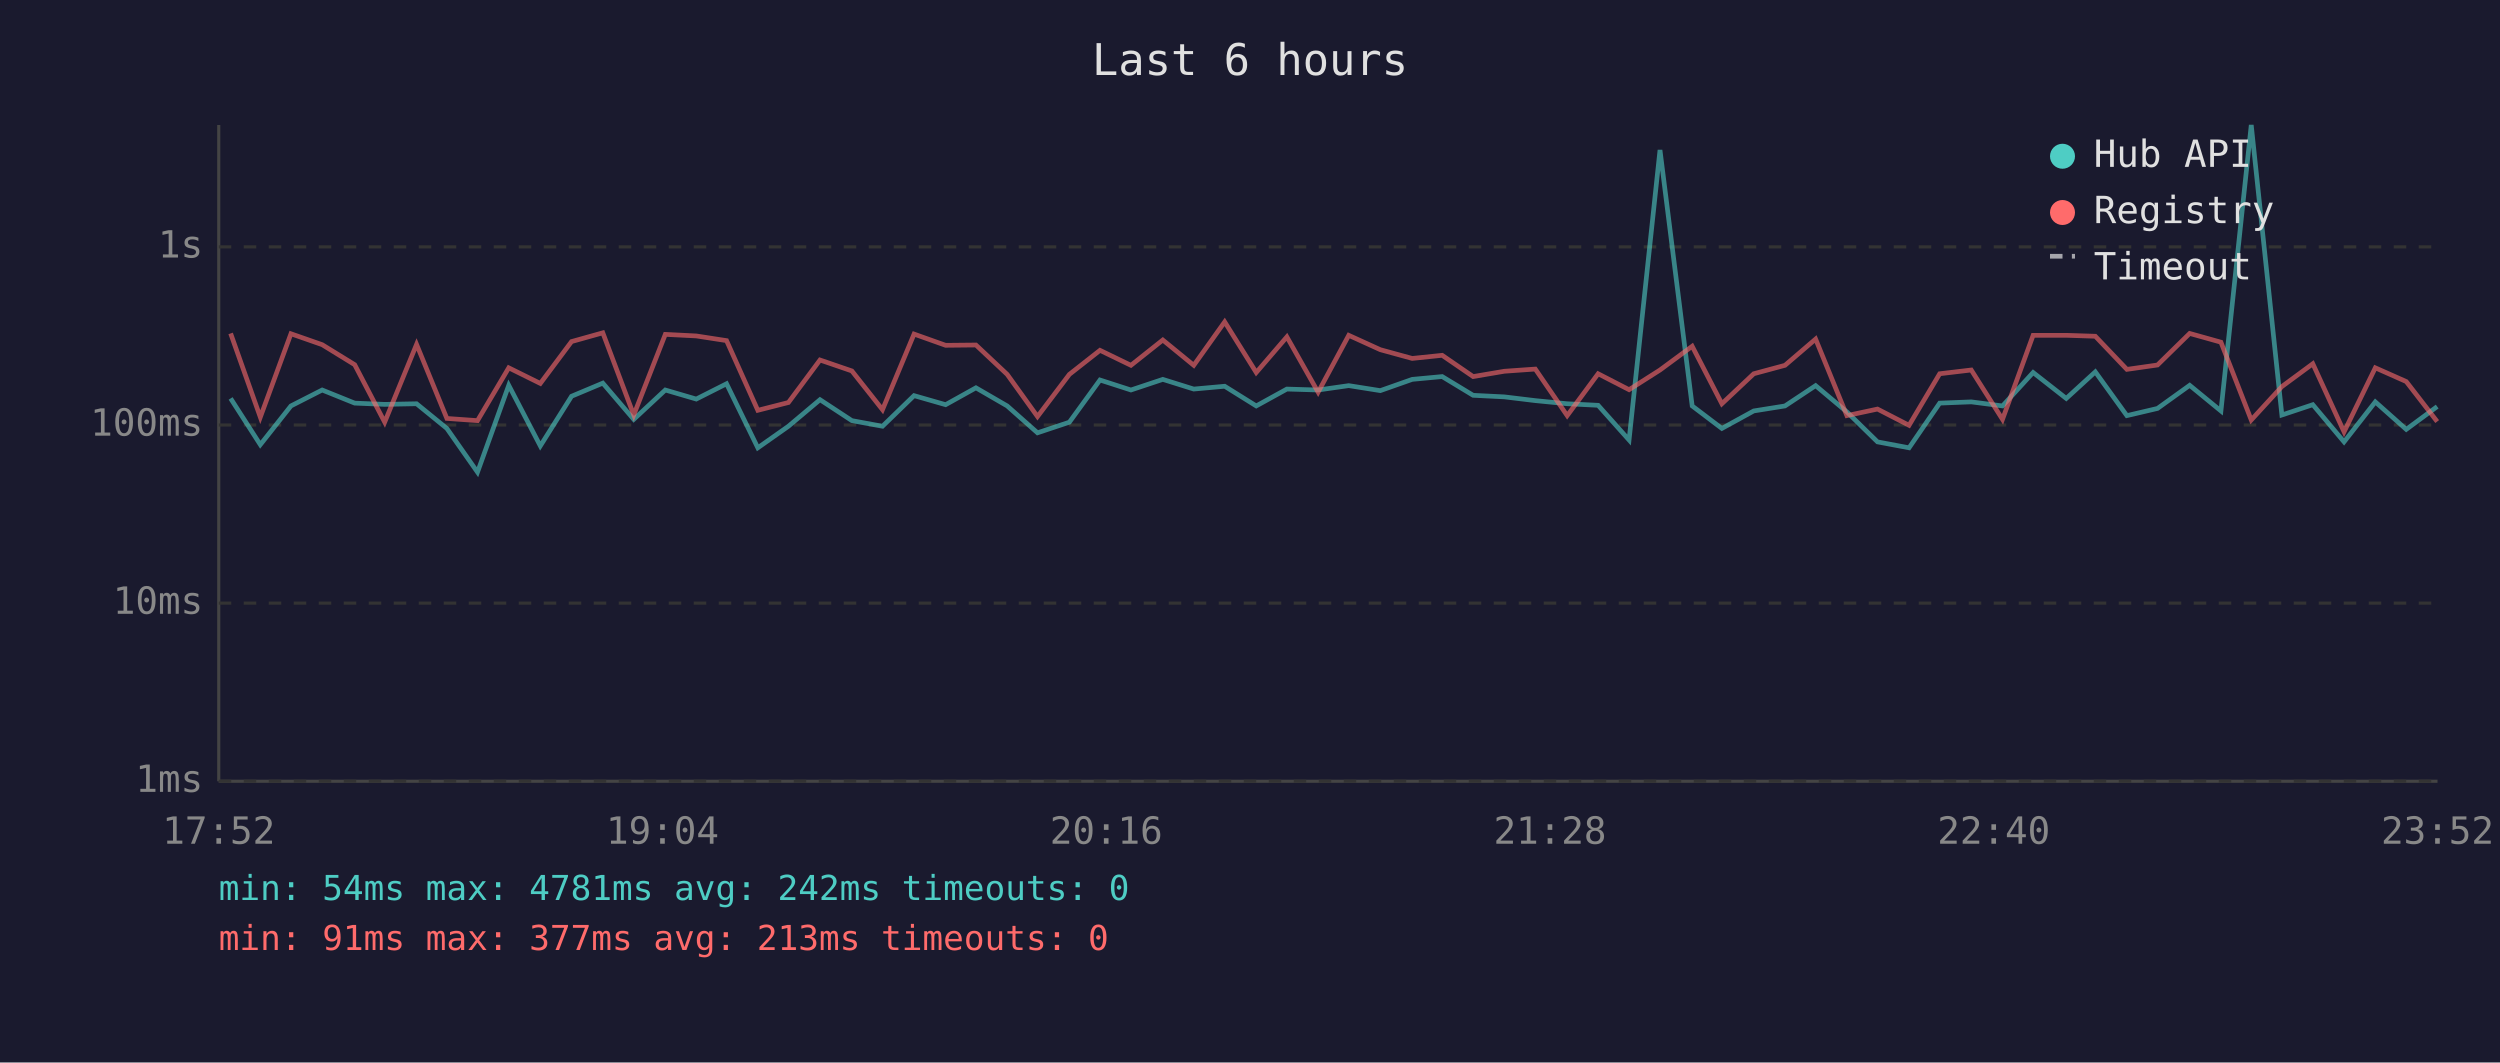
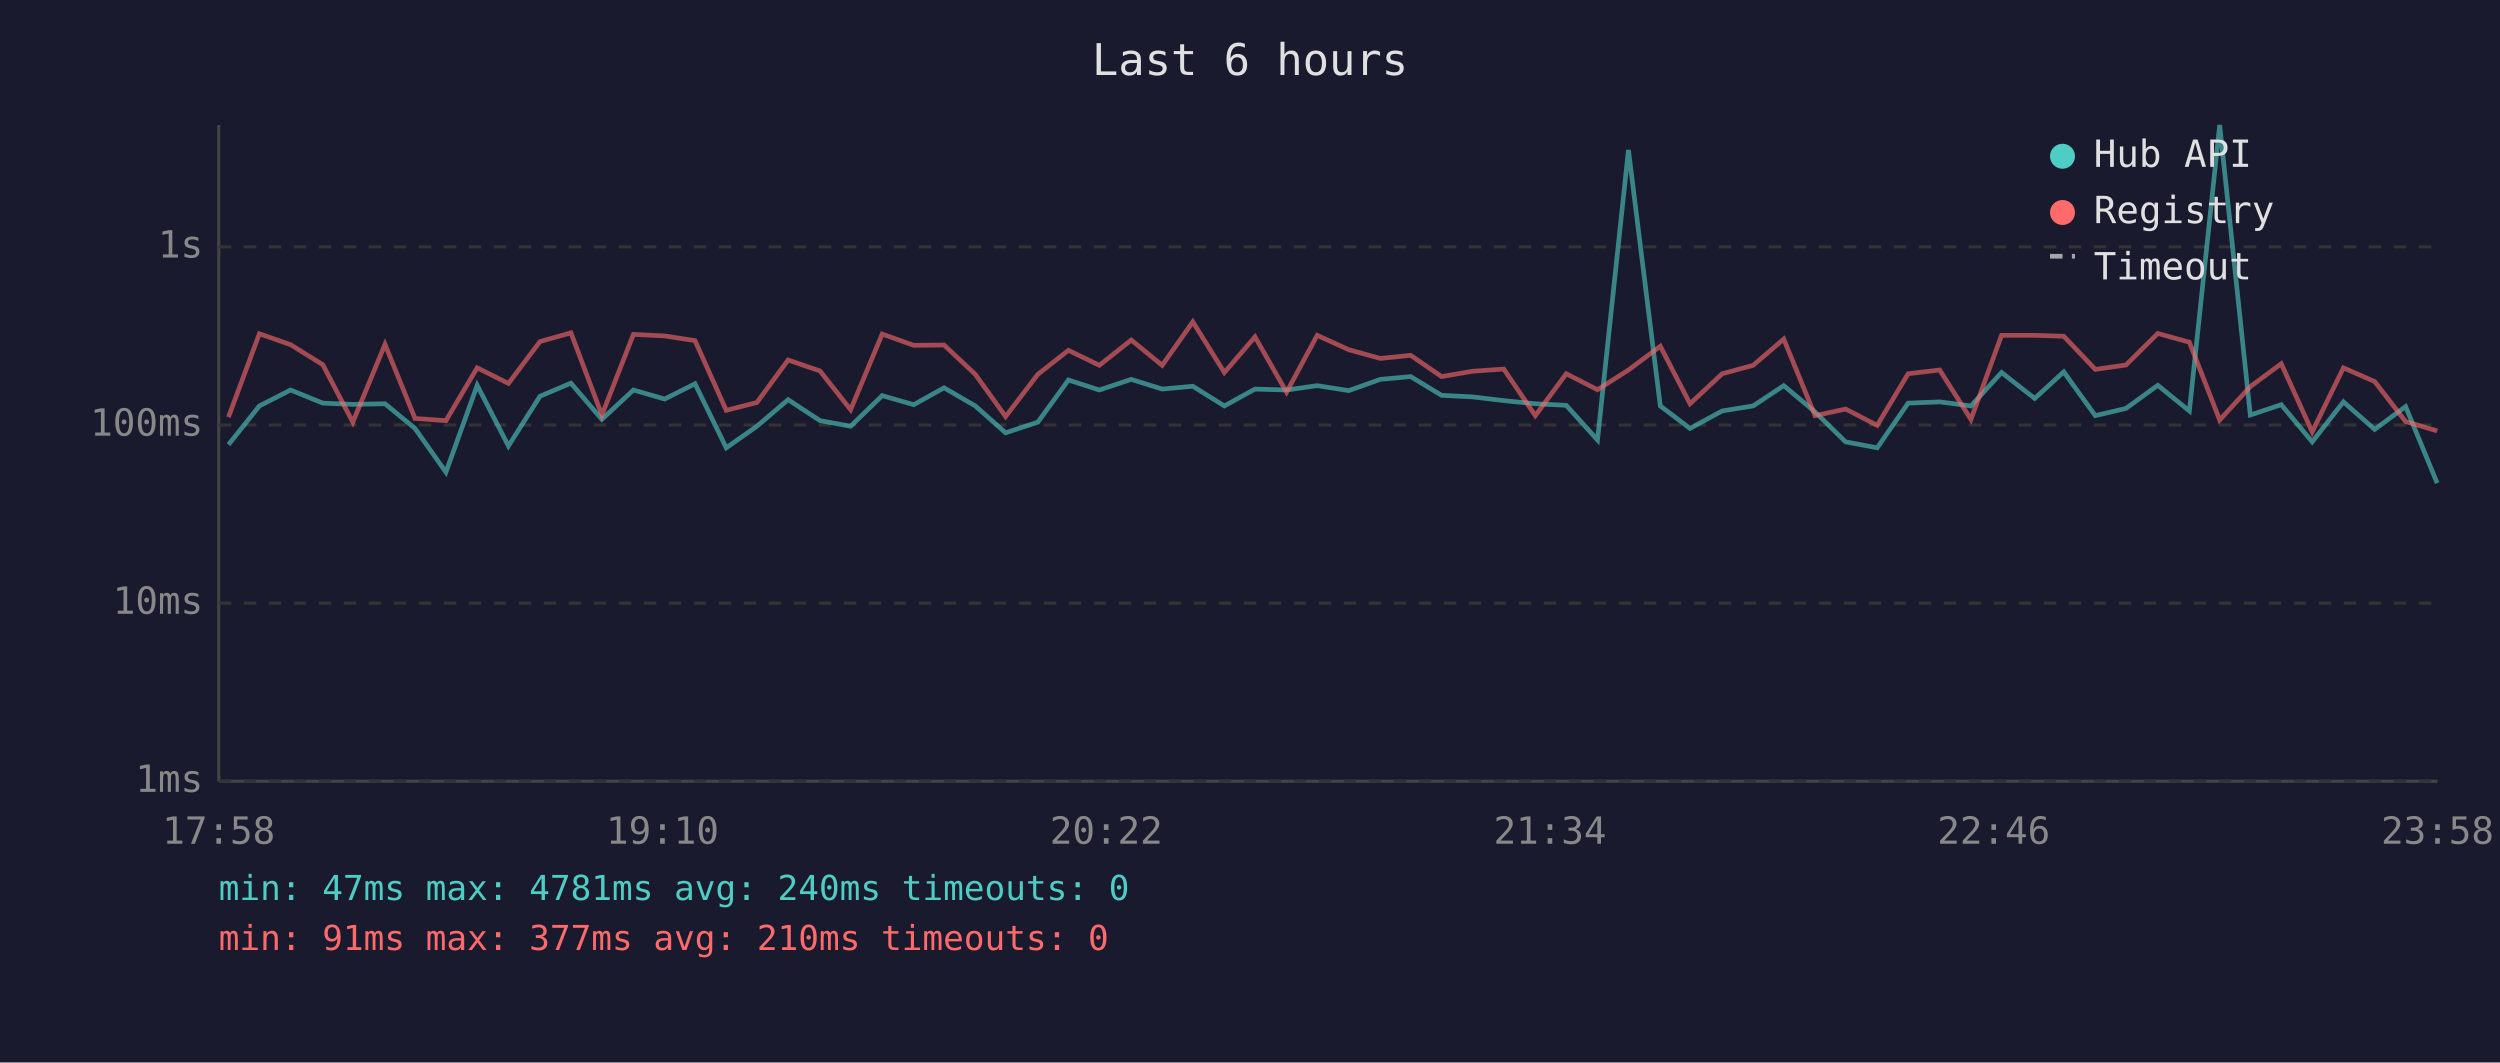
<svg xmlns="http://www.w3.org/2000/svg" viewBox="0 0 800 340" font-family="monospace" font-size="12">
  <rect width="800" height="340" fill="#1a1a2e" />
  <text x="400" y="24" fill="#e0e0e0" font-size="14" text-anchor="middle">Last 6 hours</text>
  <line x1="70" y1="40" x2="70" y2="250" stroke="#444" stroke-width="1" />
  <line x1="70" y1="250" x2="780" y2="250" stroke="#444" stroke-width="1" />
  <line x1="70" y1="250" x2="780" y2="250" stroke="#333" stroke-width="1" stroke-dasharray="4" />
  <text x="65" y="250" fill="#888" text-anchor="end" dominant-baseline="middle">1ms</text>
  <line x1="70" y1="193" x2="780" y2="193" stroke="#333" stroke-width="1" stroke-dasharray="4" />
  <text x="65" y="193" fill="#888" text-anchor="end" dominant-baseline="middle">10ms</text>
  <line x1="70" y1="136" x2="780" y2="136" stroke="#333" stroke-width="1" stroke-dasharray="4" />
  <text x="65" y="136" fill="#888" text-anchor="end" dominant-baseline="middle">100ms</text>
  <line x1="70" y1="79" x2="780" y2="79" stroke="#333" stroke-width="1" stroke-dasharray="4" />
  <text x="65" y="79" fill="#888" text-anchor="end" dominant-baseline="middle">1s</text>
-   <text x="70" y="270" fill="#888" text-anchor="middle">17:52</text>
-   <text x="212" y="270" fill="#888" text-anchor="middle">19:04</text>
-   <text x="354" y="270" fill="#888" text-anchor="middle">20:16</text>
-   <text x="496" y="270" fill="#888" text-anchor="middle">21:28</text>
-   <text x="638" y="270" fill="#888" text-anchor="middle">22:40</text>
-   <text x="780" y="270" fill="#888" text-anchor="middle">23:52</text>
-   <polyline points="73.8,127.5 83.3,142.3 93.1,129.9 103.1,124.8 113.5,129.0 123.1,129.4 133.3,129.2 143.0,137.1 152.8,151.1 162.8,123.3 172.9,142.7 182.9,126.8 192.9,122.6 202.8,134.2 212.9,124.8 222.8,127.7 232.5,122.8 242.5,143.3 252.3,136.4 262.4,127.9 272.6,134.6 282.4,136.4 292.5,126.6 302.6,129.5 312.3,124.1 322.3,129.9 332.0,138.5 342.2,135.1 352.0,121.6 361.9,124.8 372.1,121.4 382.0,124.5 391.9,123.6 402.0,129.9 411.8,124.5 421.8,124.8 431.6,123.4 441.7,125.0 451.9,121.4 461.5,120.5 471.4,126.5 481.4,127.0 491.3,128.2 501.5,129.2 511.4,129.7 521.3,140.8 531.2,48.0 541.5,129.9 551.0,137.1 561.2,131.5 571.2,129.9 581.0,123.4 591.0,131.8 600.8,141.4 610.9,143.3 620.7,129.0 630.8,128.6 640.8,129.9 650.6,119.2 661.2,127.5 670.5,119.0 680.6,133.0 690.4,130.7 700.7,123.3 710.7,131.5 720.4,40.0 730.2,132.8 740.1,129.5 750.1,141.4 760.1,128.6 770.0,137.4 779.9,130.1" fill="none" stroke="#4ecdc4" stroke-width="1.5" opacity="0.6" />
-   <polyline points="73.8,106.7 83.3,133.5 93.1,106.8 103.1,110.3 113.5,116.7 123.1,135.1 133.3,110.2 143.0,133.9 152.8,134.6 162.8,117.7 172.9,122.7 182.9,109.3 192.9,106.5 202.8,132.8 212.9,107.0 222.8,107.5 232.5,109.0 242.5,131.3 252.3,128.8 262.4,115.2 272.6,118.7 282.4,131.1 292.5,106.9 302.6,110.5 312.3,110.4 322.3,119.8 332.0,133.3 342.2,119.8 352.0,112.1 361.9,116.9 372.1,108.8 382.0,116.9 391.9,103.0 402.0,119.2 411.8,107.8 421.8,125.5 431.6,107.3 441.7,111.9 451.9,114.7 461.5,113.7 471.4,120.5 481.4,118.8 491.3,118.1 501.5,133.0 511.4,119.6 521.3,124.7 531.2,118.4 541.5,110.8 551.0,129.2 561.2,119.6 571.2,116.9 581.0,108.5 591.0,133.0 600.8,130.9 610.9,136.1 620.7,119.6 630.8,118.4 640.8,134.2 650.6,107.3 661.2,107.3 670.5,107.6 680.6,118.2 690.4,116.8 700.7,106.7 710.7,109.5 720.4,134.4 730.2,123.7 740.1,116.4 750.1,138.2 760.1,117.7 770.0,122.1 779.9,134.9" fill="none" stroke="#ff6b6b" stroke-width="1.5" opacity="0.6" />
+   <text x="70" y="270" fill="#888" text-anchor="middle">17:58</text>
+   <text x="212" y="270" fill="#888" text-anchor="middle">19:10</text>
+   <text x="354" y="270" fill="#888" text-anchor="middle">20:22</text>
+   <text x="496" y="270" fill="#888" text-anchor="middle">21:34</text>
+   <text x="638" y="270" fill="#888" text-anchor="middle">22:46</text>
+   <text x="780" y="270" fill="#888" text-anchor="middle">23:58</text>
+   <polyline points="73.1,142.3 83.0,129.9 93.0,124.8 103.3,129.0 112.9,129.4 123.2,129.2 132.8,137.1 142.7,151.1 152.7,123.3 162.7,142.7 172.8,126.8 182.7,122.6 192.6,134.2 202.7,124.8 212.7,127.7 222.4,122.8 232.4,143.3 242.2,136.4 252.2,127.9 262.4,134.6 272.2,136.4 282.3,126.6 292.4,129.5 302.1,124.1 312.1,129.9 321.8,138.5 332.1,135.1 341.9,121.6 351.8,124.8 362.0,121.4 371.9,124.5 381.7,123.6 391.8,129.9 401.6,124.5 411.7,124.8 421.5,123.4 431.6,125.0 441.7,121.4 451.4,120.5 461.3,126.5 471.2,127.0 481.2,128.2 491.3,129.2 501.2,129.7 511.2,140.8 521.1,48.0 531.3,129.9 540.8,137.1 551.1,131.5 561.0,129.9 570.8,123.4 580.8,131.8 590.6,141.4 600.7,143.3 610.6,129.0 620.7,128.6 630.7,129.9 640.5,119.2 651.1,127.5 660.4,119.0 670.5,133.0 680.3,130.7 690.5,123.3 700.6,131.5 710.3,40.0 720.1,132.8 730.0,129.5 739.9,141.4 749.9,128.6 759.9,137.4 769.8,130.1 779.9,154.6" fill="none" stroke="#4ecdc4" stroke-width="1.5" opacity="0.6" />
+   <polyline points="73.1,133.5 83.0,106.8 93.0,110.3 103.3,116.7 112.9,135.1 123.2,110.2 132.8,133.9 142.7,134.6 152.7,117.7 162.7,122.7 172.8,109.3 182.7,106.5 192.6,132.8 202.7,107.0 212.7,107.5 222.4,109.0 232.4,131.3 242.2,128.8 252.2,115.2 262.4,118.7 272.2,131.1 282.3,106.9 292.4,110.5 302.1,110.4 312.1,119.8 321.8,133.3 332.1,119.8 341.9,112.1 351.8,116.9 362.0,108.8 371.9,116.9 381.7,103.0 391.8,119.2 401.6,107.8 411.7,125.5 421.5,107.3 431.6,111.9 441.7,114.7 451.4,113.7 461.3,120.5 471.2,118.8 481.2,118.1 491.3,133.0 501.2,119.6 511.2,124.7 521.1,118.4 531.3,110.8 540.8,129.2 551.1,119.6 561.0,116.9 570.8,108.5 580.8,133.0 590.6,130.9 600.7,136.1 610.6,119.6 620.7,118.4 630.7,134.2 640.5,107.3 651.1,107.3 660.4,107.6 670.5,118.2 680.3,116.8 690.5,106.7 700.6,109.5 710.3,134.4 720.1,123.7 730.0,116.4 739.9,138.2 749.9,117.7 759.9,122.1 769.8,134.9 779.9,137.9" fill="none" stroke="#ff6b6b" stroke-width="1.5" opacity="0.6" />
  <circle cx="660" cy="50" r="4" fill="#4ecdc4" />
  <text x="670" y="50" fill="#e0e0e0" dominant-baseline="middle">Hub API</text>
  <circle cx="660" cy="68" r="4" fill="#ff6b6b" />
  <text x="670" y="68" fill="#e0e0e0" dominant-baseline="middle">Registry</text>
  <line x1="656" y1="82" x2="664" y2="82" stroke="#e0e0e0" stroke-width="1.5" stroke-dasharray="4,3" opacity="0.7" />
  <text x="670" y="86" fill="#e0e0e0" dominant-baseline="middle">Timeout</text>
-   <text x="70" y="288" fill="#4ecdc4" font-size="11">min: 54ms  max: 4781ms  avg: 242ms  timeouts: 0</text>
-   <text x="70" y="304" fill="#ff6b6b" font-size="11">min: 91ms  max: 377ms  avg: 213ms  timeouts: 0</text>
+   <text x="70" y="288" fill="#4ecdc4" font-size="11">min: 47ms  max: 4781ms  avg: 240ms  timeouts: 0</text>
+   <text x="70" y="304" fill="#ff6b6b" font-size="11">min: 91ms  max: 377ms  avg: 210ms  timeouts: 0</text>
</svg>
